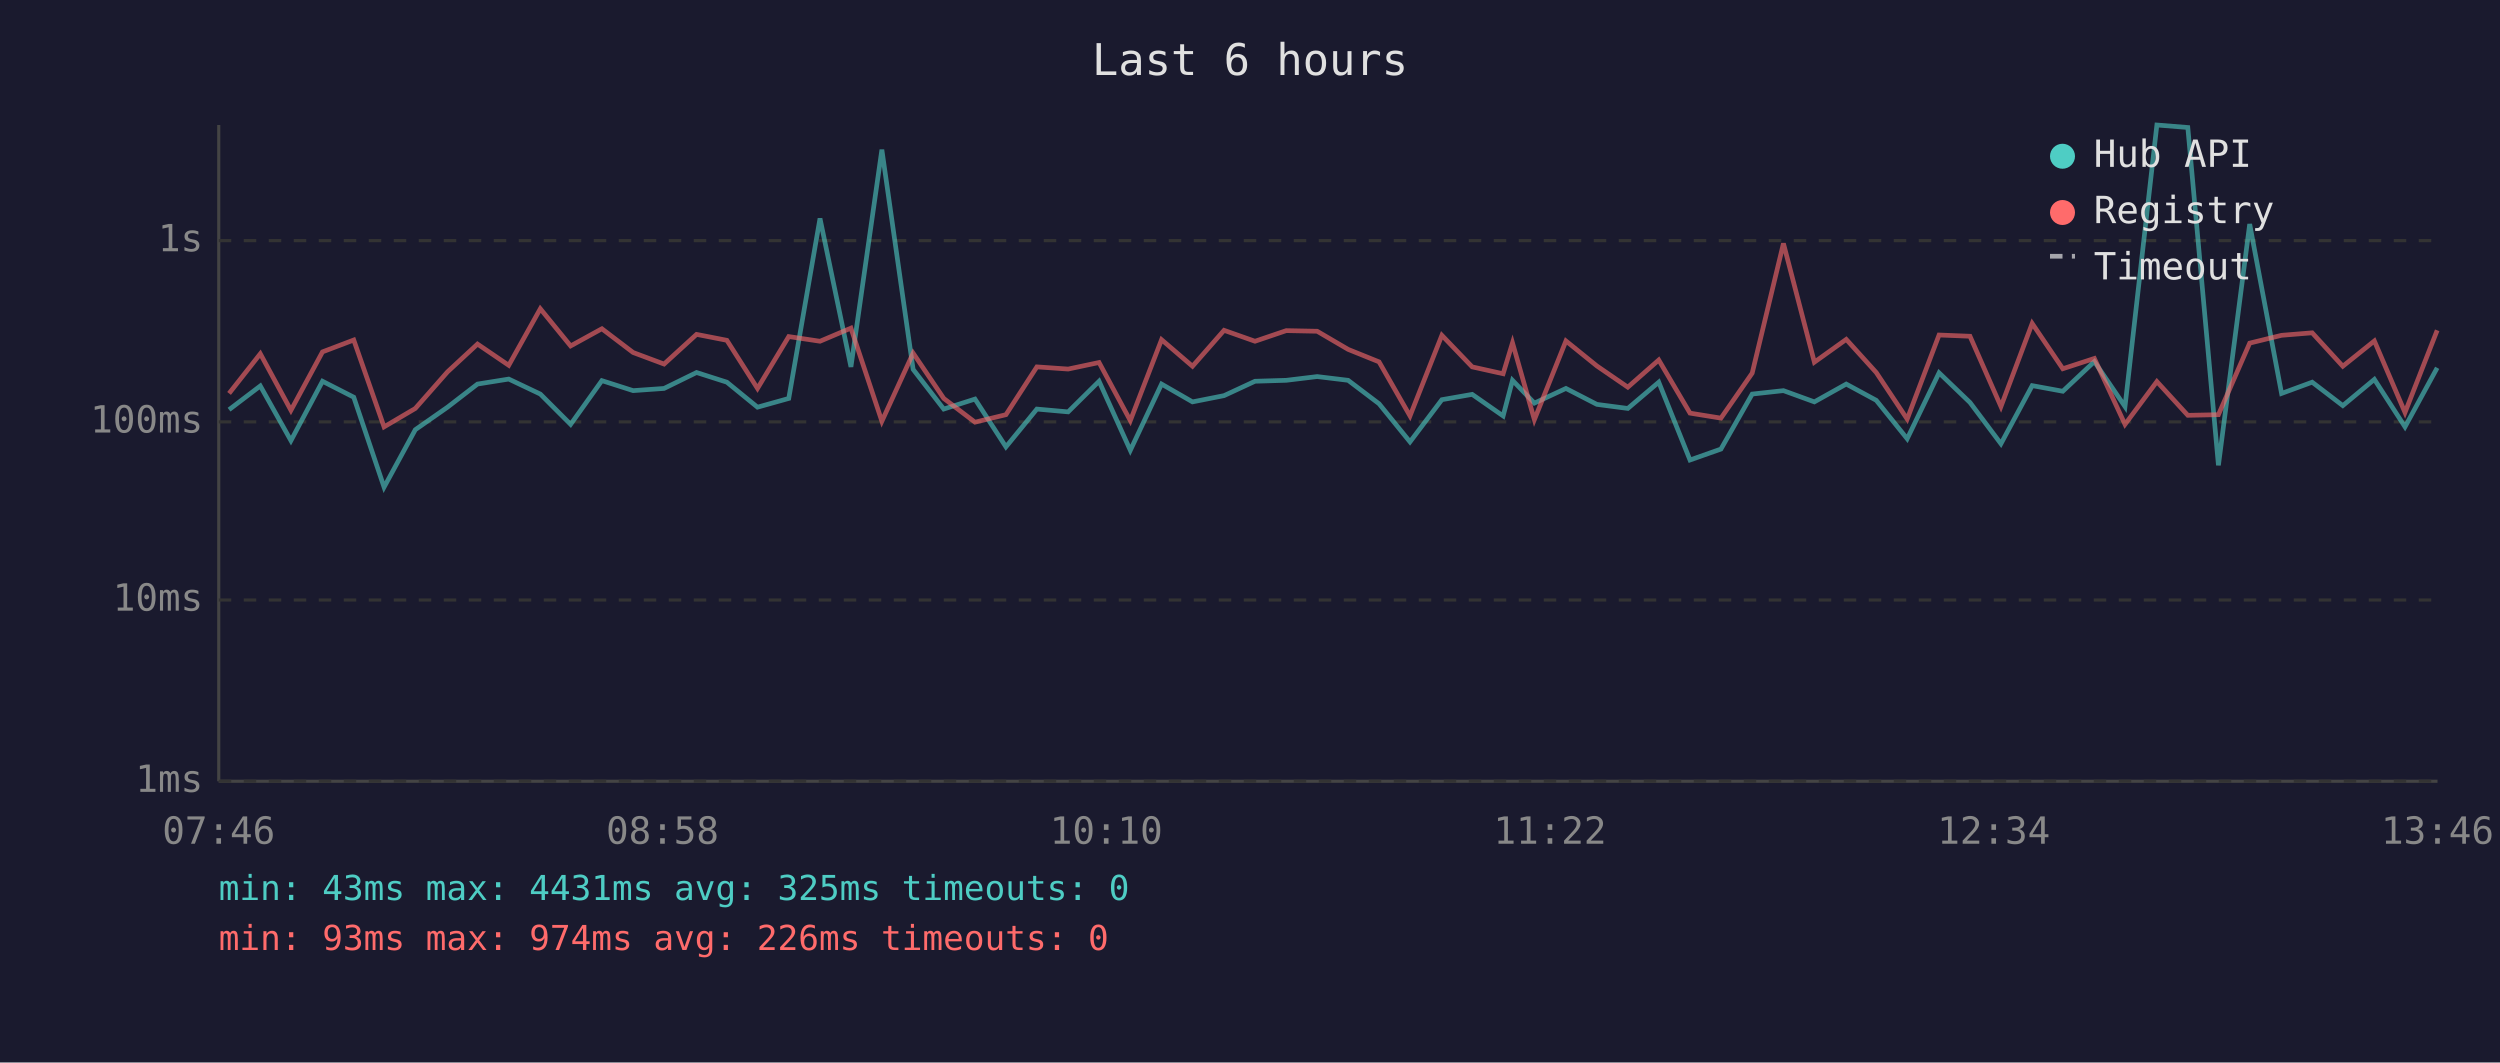
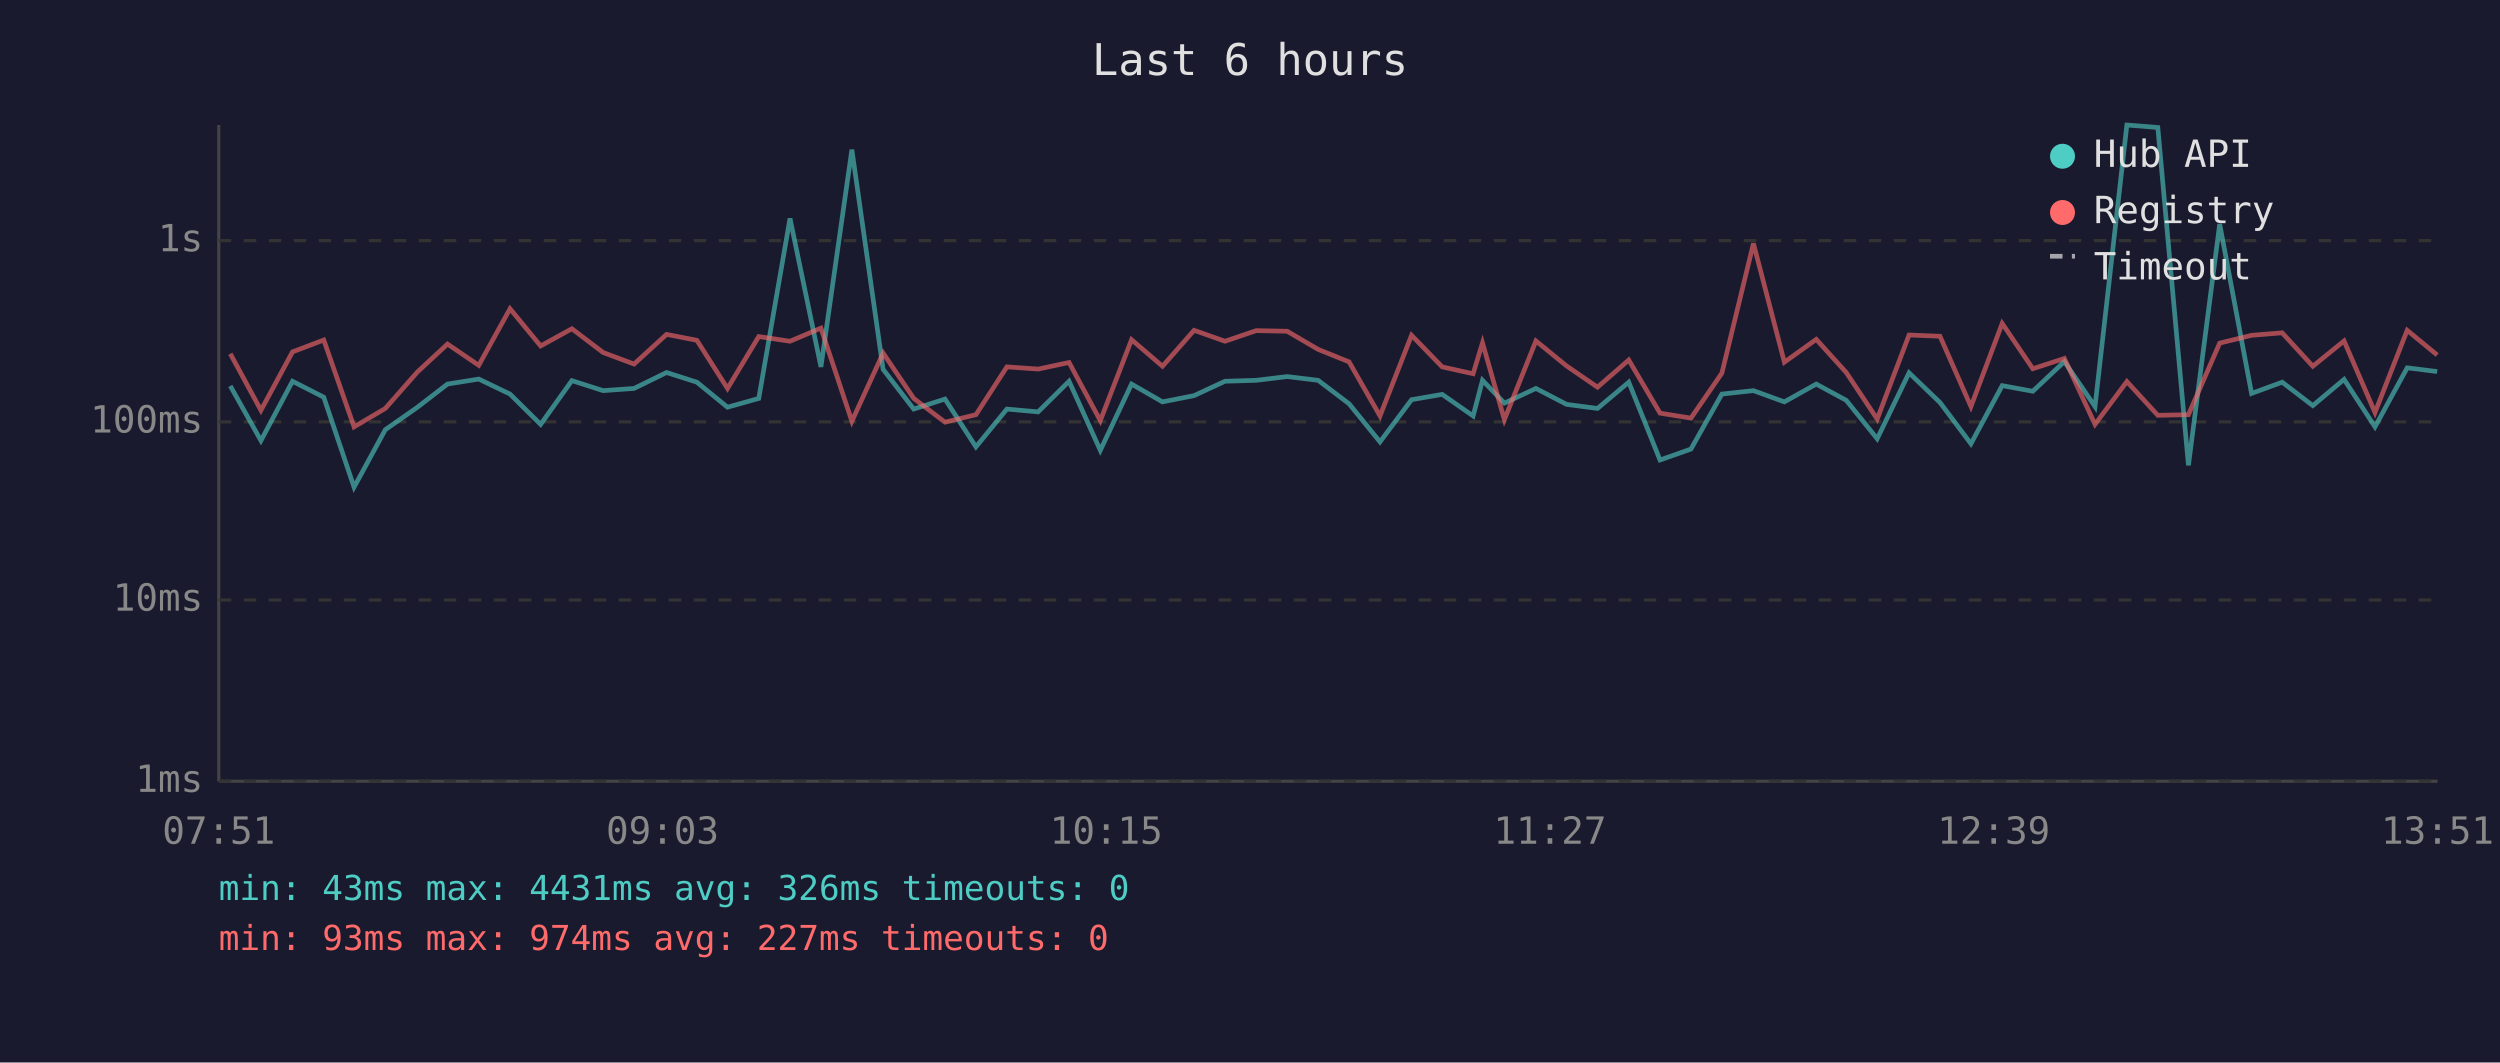
<svg xmlns="http://www.w3.org/2000/svg" viewBox="0 0 800 340" font-family="monospace" font-size="12">
  <rect width="800" height="340" fill="#1a1a2e" />
  <text x="400" y="24" fill="#e0e0e0" font-size="14" text-anchor="middle">Last 6 hours</text>
  <line x1="70" y1="40" x2="70" y2="250" stroke="#444" stroke-width="1" />
  <line x1="70" y1="250" x2="780" y2="250" stroke="#444" stroke-width="1" />
  <line x1="70" y1="250" x2="780" y2="250" stroke="#333" stroke-width="1" stroke-dasharray="4" />
  <text x="65" y="250" fill="#888" text-anchor="end" dominant-baseline="middle">1ms</text>
  <line x1="70" y1="192" x2="780" y2="192" stroke="#333" stroke-width="1" stroke-dasharray="4" />
  <text x="65" y="192" fill="#888" text-anchor="end" dominant-baseline="middle">10ms</text>
  <line x1="70" y1="135" x2="780" y2="135" stroke="#333" stroke-width="1" stroke-dasharray="4" />
  <text x="65" y="135" fill="#888" text-anchor="end" dominant-baseline="middle">100ms</text>
  <line x1="70" y1="77" x2="780" y2="77" stroke="#333" stroke-width="1" stroke-dasharray="4" />
  <text x="65" y="77" fill="#888" text-anchor="end" dominant-baseline="middle">1s</text>
-   <text x="70" y="270" fill="#888" text-anchor="middle">07:46</text>
-   <text x="212" y="270" fill="#888" text-anchor="middle">08:58</text>
-   <text x="354" y="270" fill="#888" text-anchor="middle">10:10</text>
-   <text x="496" y="270" fill="#888" text-anchor="middle">11:22</text>
-   <text x="638" y="270" fill="#888" text-anchor="middle">12:34</text>
-   <text x="780" y="270" fill="#888" text-anchor="middle">13:46</text>
-   <polyline points="73.3,131.1 83.3,123.5 93.1,141.0 103.2,122.0 113.2,127.1 122.9,155.9 132.9,137.5 143.2,130.3 152.8,122.9 162.8,121.3 172.9,126.1 182.6,135.8 192.6,121.8 202.6,125.0 212.5,124.3 222.9,119.2 232.6,122.3 242.4,130.3 252.4,127.5 262.4,69.9 272.3,117.4 282.2,47.9 292.2,118.2 302.0,130.9 312.0,127.7 321.9,143.0 331.8,130.9 341.8,131.8 351.7,122.0 361.7,144.1 371.7,122.9 381.6,128.6 391.7,126.6 401.6,122.0 411.6,121.7 421.5,120.5 431.4,121.7 441.3,129.2 451.2,141.4 461.4,127.9 471.1,126.2 481.0,133.1 484.0,121.7 491.0,129.0 501.1,124.3 511.0,129.4 520.9,130.7 530.8,122.3 540.8,147.2 550.7,143.7 560.7,126.1 570.7,125.0 580.6,128.6 590.8,122.9 600.4,128.1 610.3,140.4 620.5,119.3 630.4,128.8 640.3,142.0 650.3,123.4 660.1,125.2 670.2,115.7 680.0,130.1 690.2,40.0 700.1,40.8 709.9,148.9 719.9,71.7 730.1,125.9 739.9,122.3 749.7,129.8 759.8,121.4 769.6,136.6 779.9,117.7" fill="none" stroke="#4ecdc4" stroke-width="1.5" opacity="0.6" />
-   <polyline points="73.3,125.9 83.3,113.2 93.1,131.3 103.2,112.6 113.2,108.8 122.9,136.6 132.9,130.7 143.2,119.0 152.8,110.1 162.8,116.9 172.9,98.8 182.6,110.7 192.6,105.2 202.6,112.8 212.5,116.5 222.9,107.0 232.6,108.9 242.4,124.3 252.4,107.7 262.4,109.2 272.3,105.0 282.2,134.8 292.2,113.0 302.0,127.5 312.0,135.1 321.9,132.7 331.8,117.4 341.8,118.1 351.7,116.0 361.7,134.6 371.7,108.7 381.6,117.2 391.7,105.7 401.6,109.2 411.6,105.8 421.5,106.0 431.4,111.8 441.3,115.8 451.2,133.1 461.4,107.3 471.1,117.4 481.0,119.6 484.0,109.7 491.0,134.3 501.1,109.1 511.0,117.1 520.9,123.9 530.8,115.2 540.8,132.2 550.7,133.8 560.7,119.4 570.7,77.9 580.6,115.9 590.8,108.6 600.4,119.2 610.3,134.1 620.5,107.2 630.4,107.6 640.3,130.1 650.3,103.5 660.1,118.0 670.2,114.7 680.0,135.8 690.2,122.1 700.1,132.9 709.9,132.7 719.9,109.8 730.1,107.3 739.9,106.5 749.7,117.2 759.8,109.1 769.6,132.0 779.9,105.7" fill="none" stroke="#ff6b6b" stroke-width="1.5" opacity="0.6" />
+   <text x="70" y="270" fill="#888" text-anchor="middle">07:51</text>
+   <text x="212" y="270" fill="#888" text-anchor="middle">09:03</text>
+   <text x="354" y="270" fill="#888" text-anchor="middle">10:15</text>
+   <text x="496" y="270" fill="#888" text-anchor="middle">11:27</text>
+   <text x="638" y="270" fill="#888" text-anchor="middle">12:39</text>
+   <text x="780" y="270" fill="#888" text-anchor="middle">13:51</text>
+   <polyline points="73.7,123.5 83.5,141.0 93.6,122.0 103.6,127.1 113.3,155.9 123.3,137.5 133.6,130.3 143.2,122.9 153.2,121.3 163.2,126.1 173.0,135.8 183.0,121.8 193.0,125.0 202.9,124.3 213.3,119.2 223.0,122.3 232.8,130.3 242.8,127.5 252.8,69.9 262.7,117.4 272.6,47.9 282.6,118.2 292.4,130.9 302.4,127.7 312.3,143.0 322.2,130.9 332.2,131.8 342.1,122.0 352.1,144.1 362.1,122.9 372.0,128.6 382.1,126.6 392.0,122.0 402.0,121.7 411.9,120.5 421.8,121.7 431.7,129.2 441.6,141.4 451.7,127.9 461.5,126.2 471.4,133.1 474.4,121.7 481.4,129.0 491.5,124.3 501.3,129.4 511.2,130.7 521.2,122.3 531.2,147.2 541.1,143.7 551.0,126.1 561.1,125.0 571.0,128.6 581.2,122.9 590.8,128.1 600.7,140.4 610.9,119.3 620.8,128.8 630.7,142.0 640.7,123.4 650.5,125.2 660.6,115.7 670.4,130.1 680.6,40.0 690.5,40.8 700.3,148.9 710.3,71.7 720.5,125.9 730.3,122.3 740.1,129.8 750.1,121.4 760.0,136.6 770.3,117.7 779.9,118.9" fill="none" stroke="#4ecdc4" stroke-width="1.5" opacity="0.6" />
+   <polyline points="73.7,113.2 83.5,131.3 93.6,112.6 103.6,108.8 113.3,136.6 123.3,130.7 133.6,119.0 143.2,110.1 153.2,116.9 163.2,98.8 173.0,110.7 183.0,105.2 193.0,112.8 202.9,116.5 213.3,107.0 223.0,108.9 232.8,124.3 242.8,107.7 252.8,109.2 262.7,105.0 272.6,134.8 282.6,113.0 292.4,127.5 302.4,135.1 312.3,132.7 322.2,117.4 332.2,118.1 342.1,116.0 352.1,134.6 362.1,108.7 372.0,117.2 382.1,105.7 392.0,109.2 402.0,105.8 411.9,106.0 421.8,111.8 431.7,115.8 441.6,133.1 451.7,107.3 461.5,117.4 471.4,119.6 474.4,109.7 481.4,134.3 491.5,109.1 501.3,117.1 511.2,123.9 521.2,115.2 531.2,132.2 541.1,133.8 551.0,119.4 561.1,77.9 571.0,115.9 581.2,108.6 590.8,119.2 600.7,134.1 610.9,107.2 620.8,107.6 630.7,130.1 640.7,103.5 650.5,118.0 660.6,114.7 670.4,135.8 680.6,122.1 690.5,132.9 700.3,132.7 710.3,109.8 720.5,107.3 730.3,106.5 740.1,117.2 750.1,109.1 760.0,132.0 770.3,105.7 779.9,113.6" fill="none" stroke="#ff6b6b" stroke-width="1.5" opacity="0.6" />
  <circle cx="660" cy="50" r="4" fill="#4ecdc4" />
  <text x="670" y="50" fill="#e0e0e0" dominant-baseline="middle">Hub API</text>
  <circle cx="660" cy="68" r="4" fill="#ff6b6b" />
  <text x="670" y="68" fill="#e0e0e0" dominant-baseline="middle">Registry</text>
  <line x1="656" y1="82" x2="664" y2="82" stroke="#e0e0e0" stroke-width="1.5" stroke-dasharray="4,3" opacity="0.7" />
  <text x="670" y="86" fill="#e0e0e0" dominant-baseline="middle">Timeout</text>
-   <text x="70" y="288" fill="#4ecdc4" font-size="11">min: 43ms  max: 4431ms  avg: 325ms  timeouts: 0</text>
-   <text x="70" y="304" fill="#ff6b6b" font-size="11">min: 93ms  max: 974ms  avg: 226ms  timeouts: 0</text>
+   <text x="70" y="288" fill="#4ecdc4" font-size="11">min: 43ms  max: 4431ms  avg: 326ms  timeouts: 0</text>
+   <text x="70" y="304" fill="#ff6b6b" font-size="11">min: 93ms  max: 974ms  avg: 227ms  timeouts: 0</text>
</svg>
